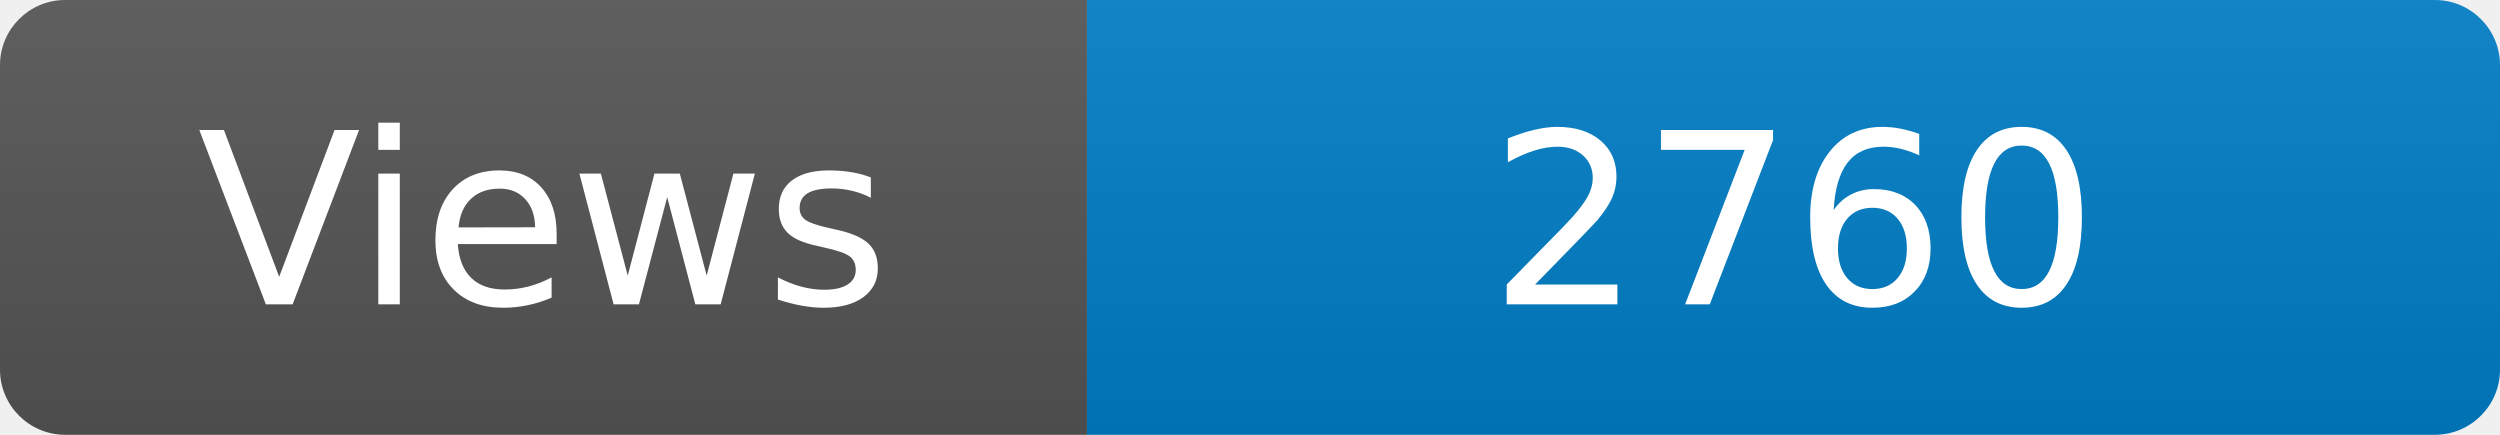
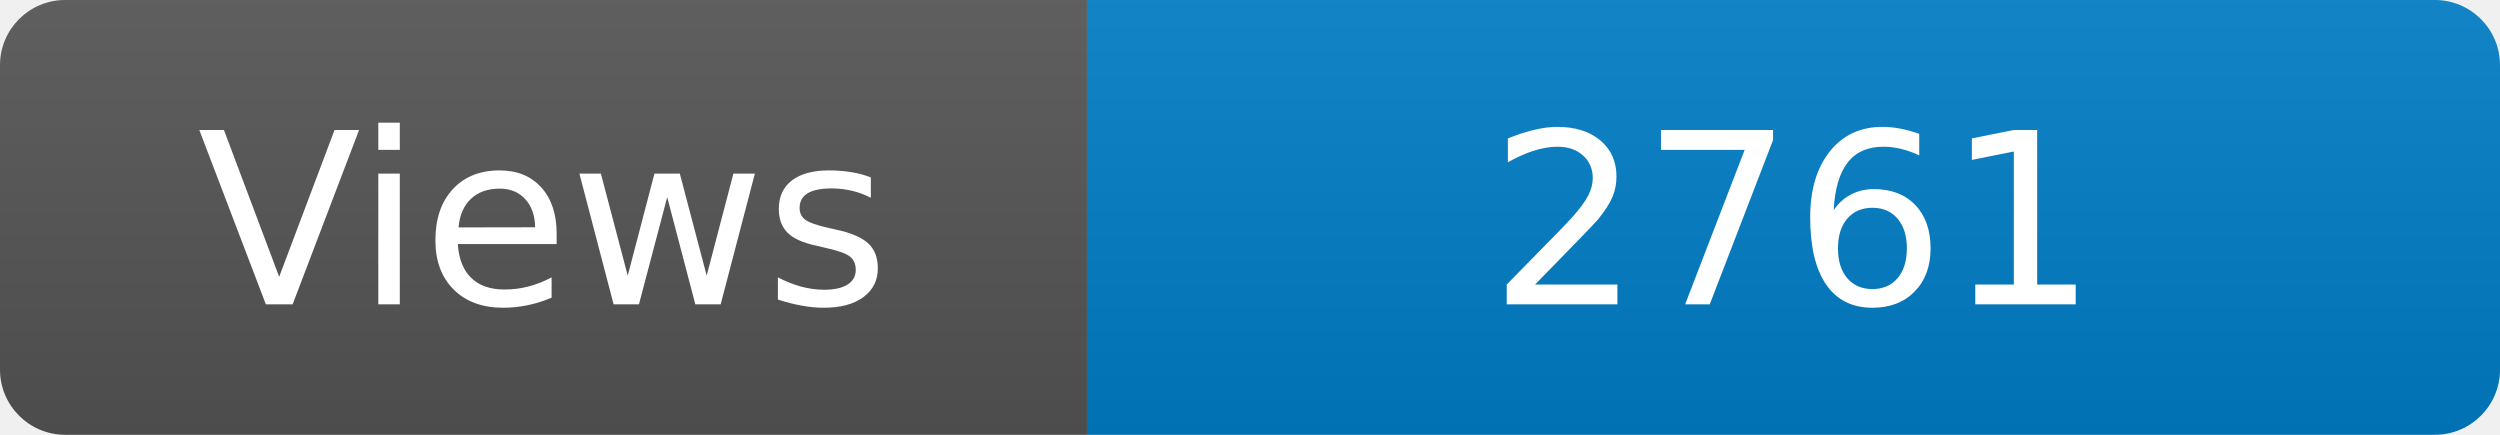
<svg xmlns="http://www.w3.org/2000/svg" width="115" height="20" role="img" aria-label="Maintained?: yes">
  <linearGradient id="s" x2="0" y2="100%">
    <stop offset="0" stop-color="#bbb" stop-opacity=".1" />
    <stop offset="1" stop-opacity=".1" />
  </linearGradient>
  <clipPath id="r">
    <rect width="115" height="20" rx="3" fill="#fff" />
  </clipPath>
  <g clip-path="url(#r)">
    <rect width="50" height="20" fill="#555" />
    <rect x="50" width="160" height="20" fill="#007ec6" />
    <rect width="115" height="20" fill="url(#s)" />
  </g>
  <g fill="#fff" text-anchor="middle" font-family="Verdana,Geneva,DejaVu Sans,sans-serif" font-size="110">
    <text x="250" y="140" transform="scale(.1)" fill="#fff">Views</text>
-     <text x="825" y="140" transform="scale(.1)" fill="#fff">2760</text>
+     <text x="825" y="140" transform="scale(.1)" fill="#fff">2761</text>
  </g>
</svg>
